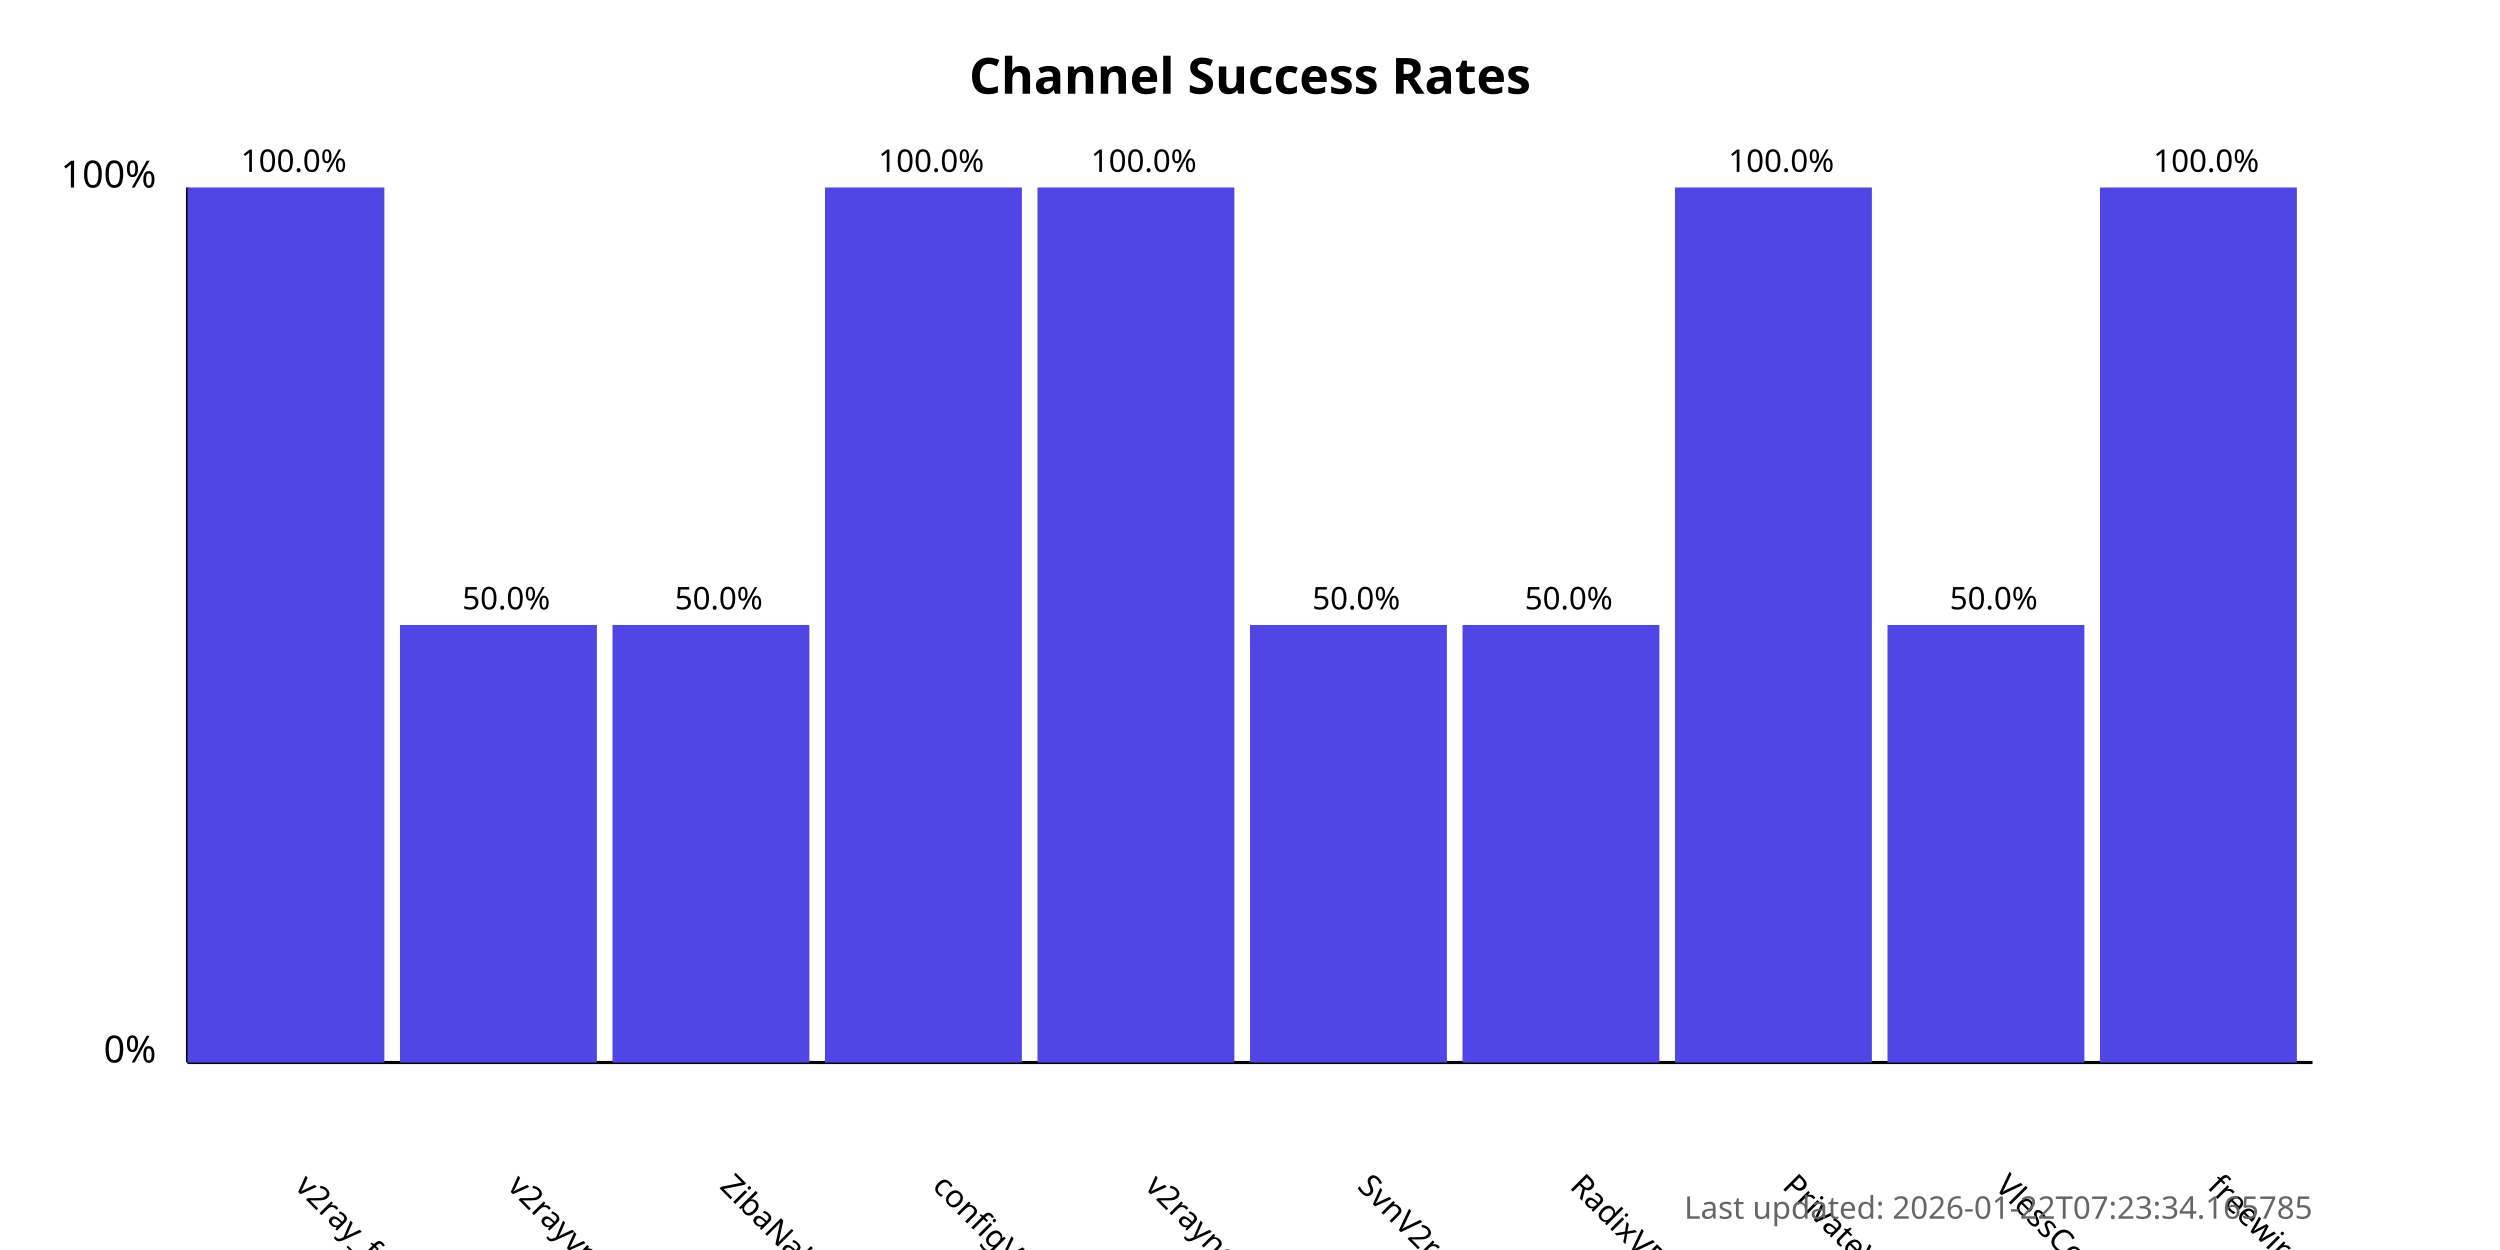
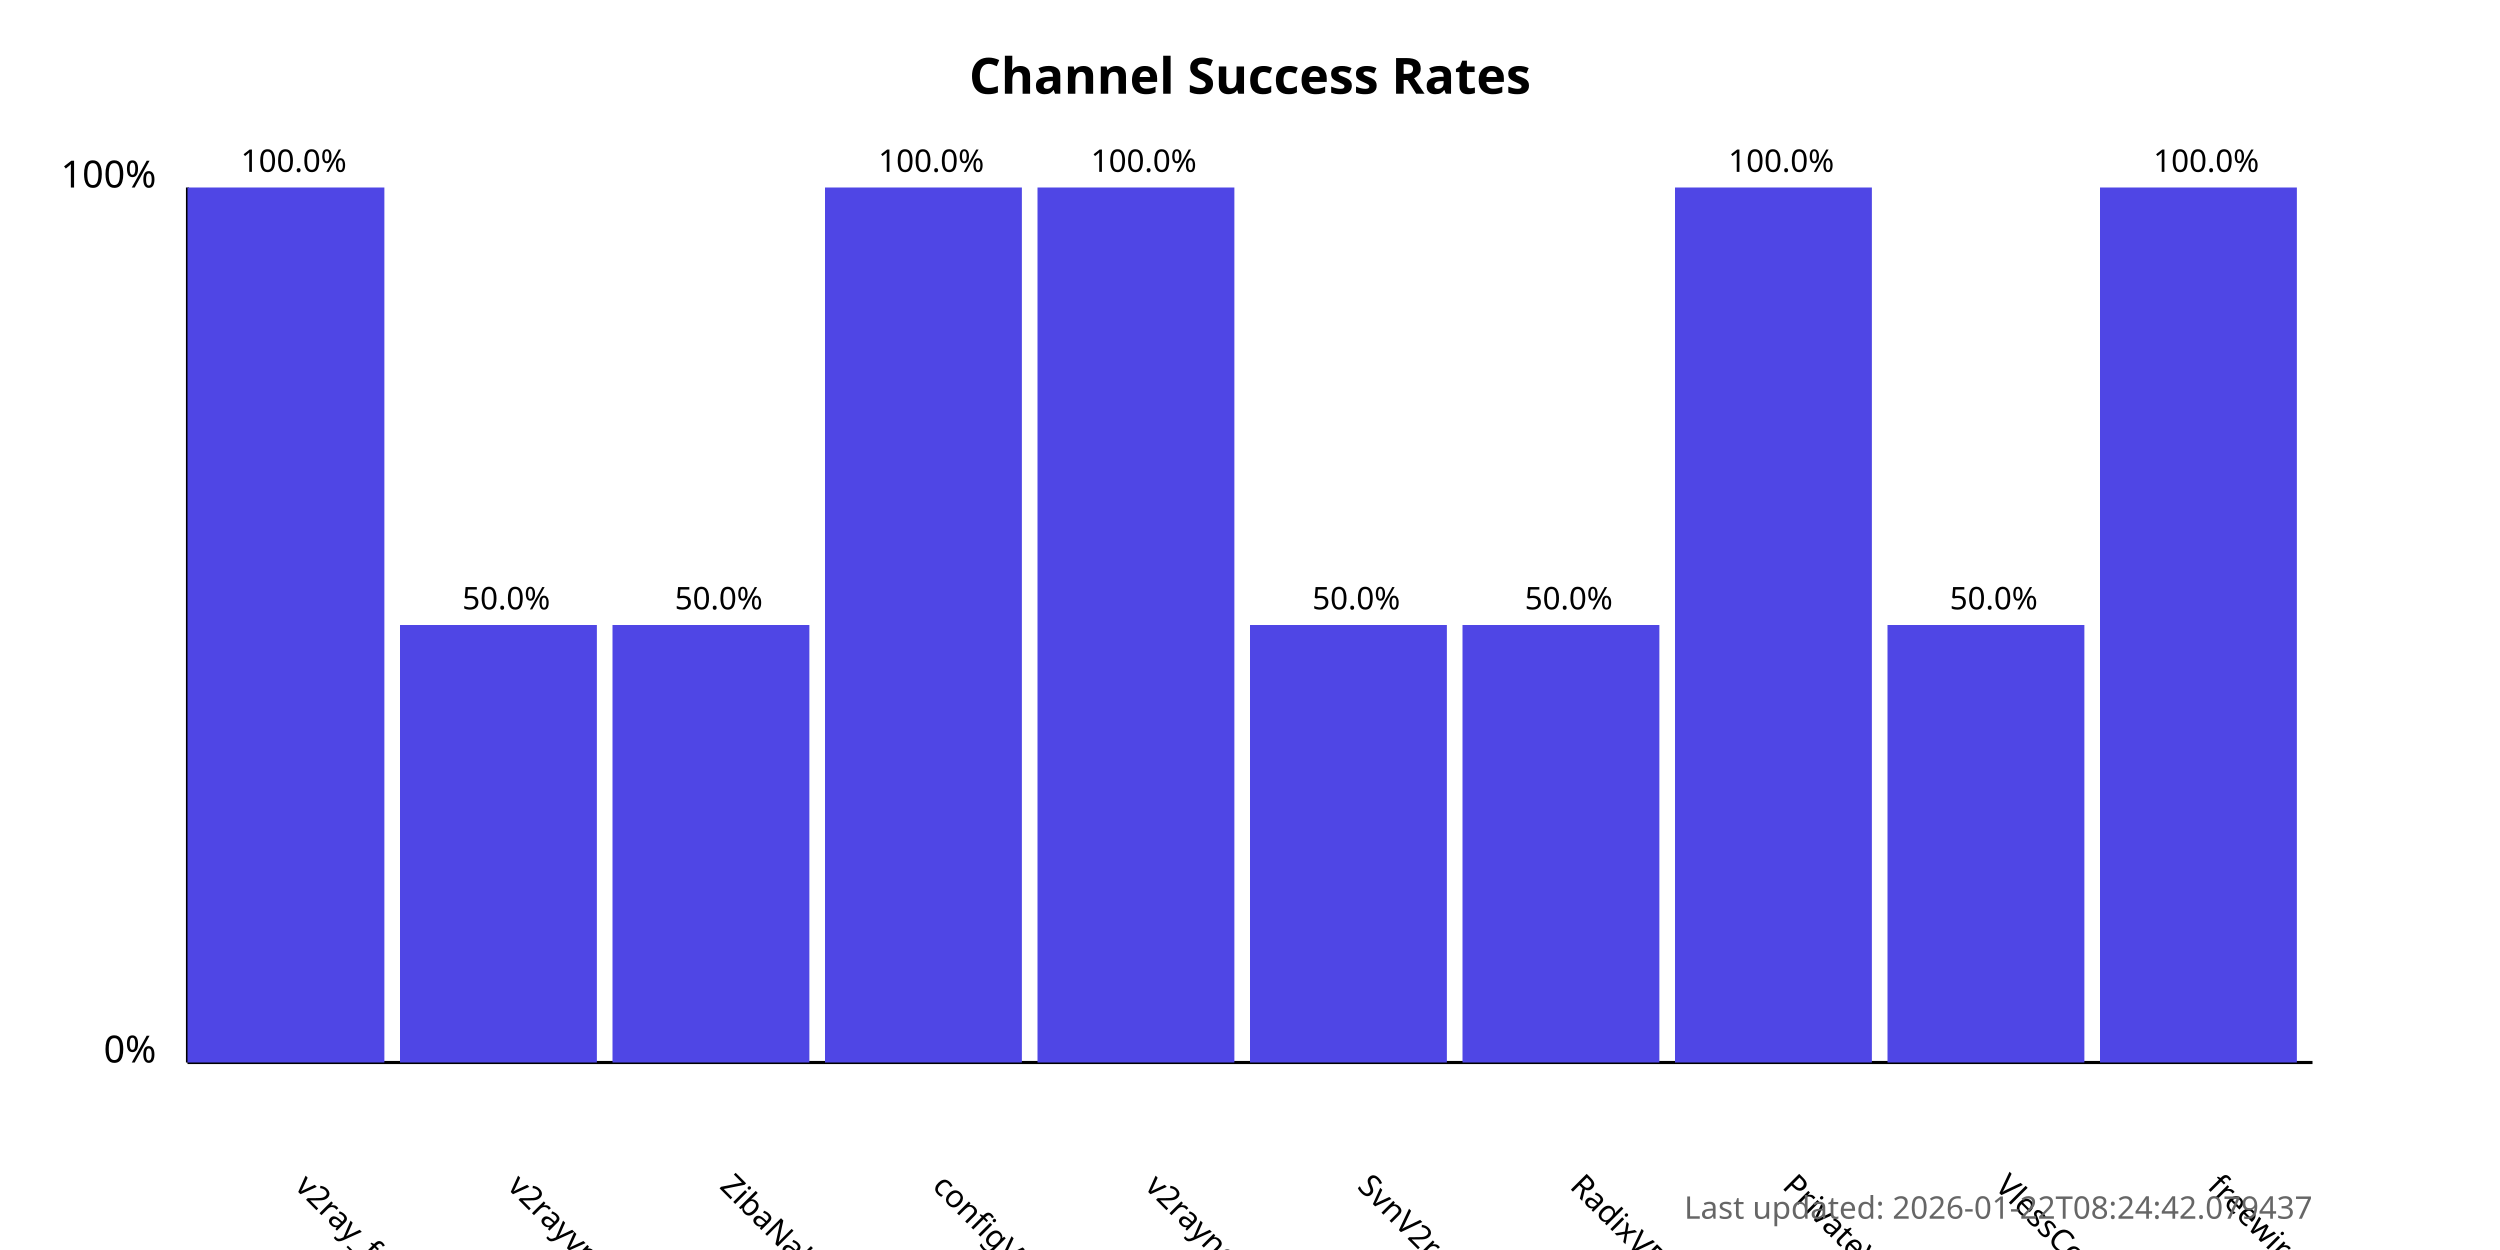
<svg xmlns="http://www.w3.org/2000/svg" width="800" height="400">
  <style>
            .chart-title { font: bold 16px sans-serif; }
            .axis-label { font: 12px sans-serif; }
            .tick-label { font: 10px sans-serif; }
            .bar { fill: #4f46e5; }
            .bar:hover { fill: #6366f1; }
            .timestamp { font: 10px sans-serif; fill: #666; }
        </style>
  <text x="400.0" y="30" text-anchor="middle" class="chart-title">
            Channel Success Rates
        </text>
  <line x1="60" y1="340" x2="60" y2="60" stroke="black" stroke-width="1" />
  <line x1="60" y1="340" x2="740" y2="340" stroke="black" stroke-width="1" />
  <text x="50" y="340" text-anchor="end" class="axis-label">0%</text>
  <text x="50" y="60" text-anchor="end" class="axis-label">100%</text>
  <g>
    <rect x="60" y="60.0" width="63.0" height="280.0" class="bar" />
    <text x="94.0" y="380" transform="rotate(45, 94.0, 380)" text-anchor="start" class="tick-label">
                v2ray_free_conf
            </text>
    <text x="94.0" y="55.0" text-anchor="middle" class="tick-label">
                100.0%
            </text>
  </g>
  <g>
    <rect x="128.0" y="200.0" width="63.0" height="140.0" class="bar" />
    <text x="162.0" y="380" transform="rotate(45, 162.0, 380)" text-anchor="start" class="tick-label">
                v2rayvpno
            </text>
    <text x="162.0" y="195.0" text-anchor="middle" class="tick-label">
                50.0%
            </text>
  </g>
  <g>
    <rect x="196.0" y="200.0" width="63.0" height="140.0" class="bar" />
    <text x="230.0" y="380" transform="rotate(45, 230.0, 380)" text-anchor="start" class="tick-label">
                ZibaNabz
            </text>
    <text x="230.0" y="195.0" text-anchor="middle" class="tick-label">
                50.0%
            </text>
  </g>
  <g>
    <rect x="264.0" y="60.0" width="63.0" height="280.0" class="bar" />
    <text x="298.0" y="380" transform="rotate(45, 298.0, 380)" text-anchor="start" class="tick-label">
                configV2rayForFree
            </text>
    <text x="298.0" y="55.0" text-anchor="middle" class="tick-label">
                100.0%
            </text>
  </g>
  <g>
    <rect x="332.0" y="60.0" width="63.0" height="280.0" class="bar" />
    <text x="366.0" y="380" transform="rotate(45, 366.0, 380)" text-anchor="start" class="tick-label">
                v2rayngvpn
            </text>
    <text x="366.0" y="55.0" text-anchor="middle" class="tick-label">
                100.0%
            </text>
  </g>
  <g>
    <rect x="400.0" y="200.0" width="63.0" height="140.0" class="bar" />
    <text x="434.0" y="380" transform="rotate(45, 434.0, 380)" text-anchor="start" class="tick-label">
                SvnV2ray
            </text>
    <text x="434.0" y="195.0" text-anchor="middle" class="tick-label">
                50.0%
            </text>
  </g>
  <g>
    <rect x="468.0" y="200.0" width="63.0" height="140.0" class="bar" />
    <text x="502.0" y="380" transform="rotate(45, 502.0, 380)" text-anchor="start" class="tick-label">
                RadixVPN
            </text>
    <text x="502.0" y="195.0" text-anchor="middle" class="tick-label">
                50.0%
            </text>
  </g>
  <g>
    <rect x="536.0" y="60.0" width="63.0" height="280.0" class="bar" />
    <text x="570.0" y="380" transform="rotate(45, 570.0, 380)" text-anchor="start" class="tick-label">
                PrivateVPNs
            </text>
    <text x="570.0" y="55.0" text-anchor="middle" class="tick-label">
                100.0%
            </text>
  </g>
  <g>
    <rect x="604.0" y="200.0" width="63.0" height="140.0" class="bar" />
    <text x="638.0" y="380" transform="rotate(45, 638.0, 380)" text-anchor="start" class="tick-label">
                VlessConfig
            </text>
    <text x="638.0" y="195.0" text-anchor="middle" class="tick-label">
                50.0%
            </text>
  </g>
  <g>
    <rect x="672.0" y="60.0" width="63.0" height="280.0" class="bar" />
    <text x="706.0" y="380" transform="rotate(45, 706.0, 380)" text-anchor="start" class="tick-label">
                freewireguard
            </text>
    <text x="706.0" y="55.0" text-anchor="middle" class="tick-label">
                100.0%
            </text>
  </g>
  <text x="740" y="390" text-anchor="end" class="timestamp">
-             Last updated: 2026-01-22T07:23:34.165785
+             Last updated: 2026-01-22T08:24:42.079437
        </text>
</svg>
